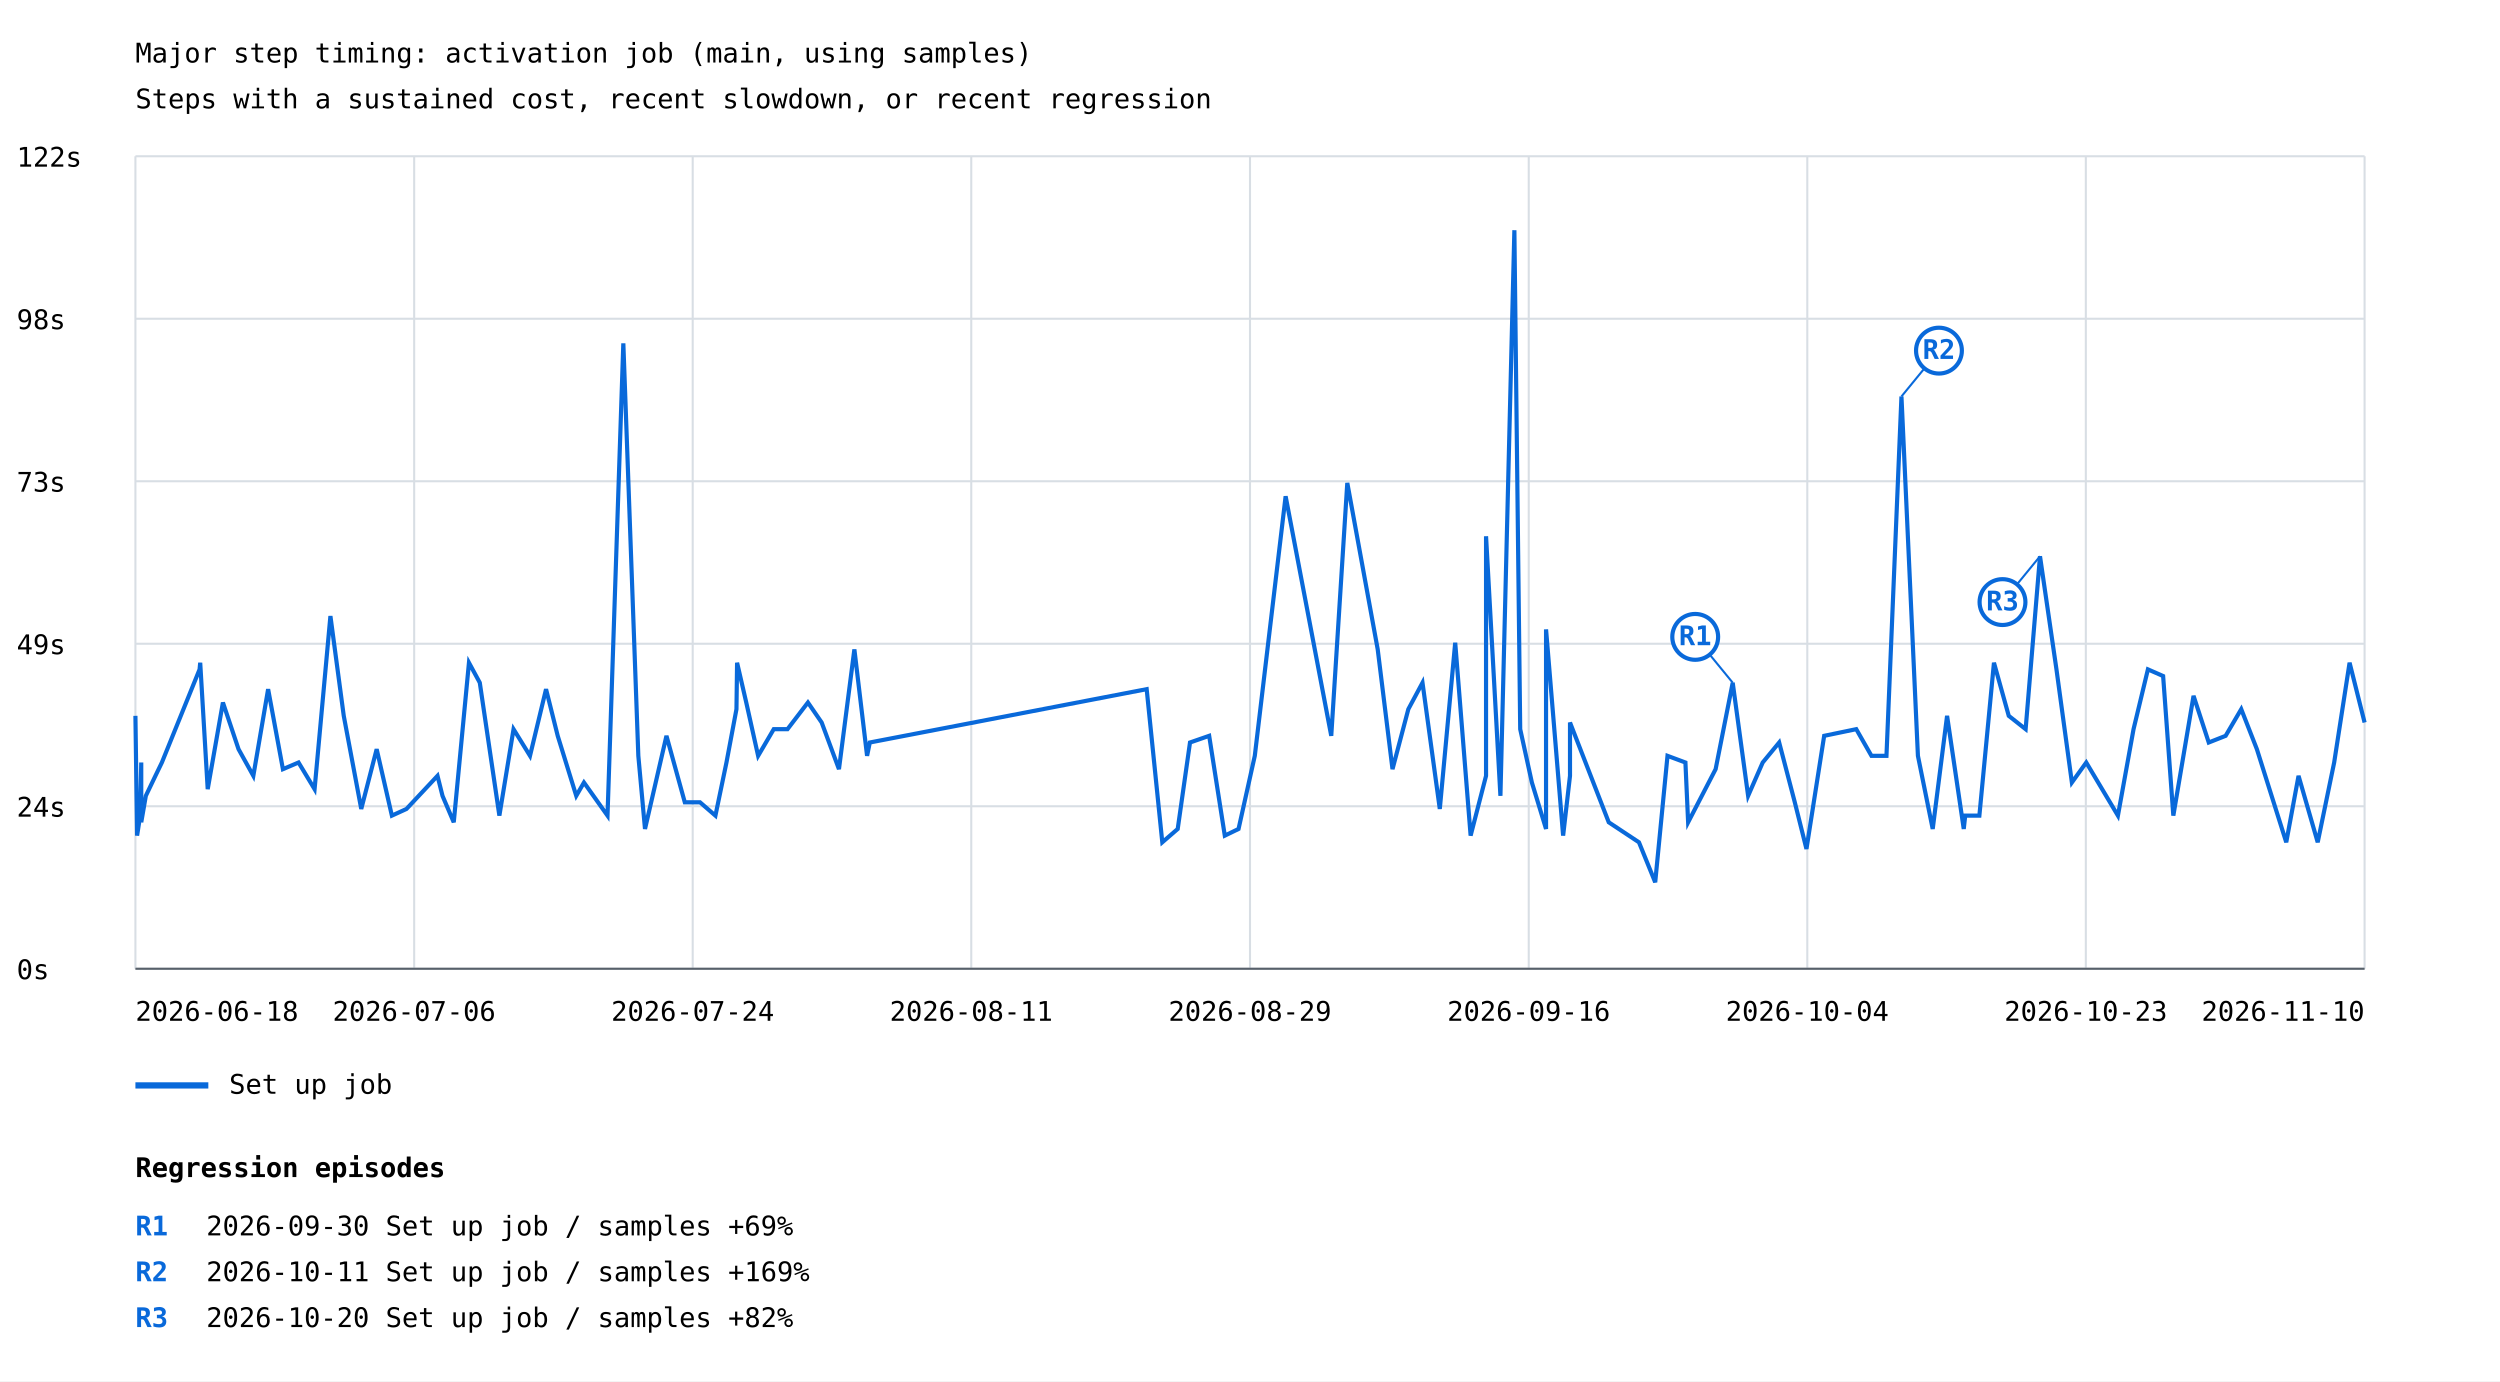
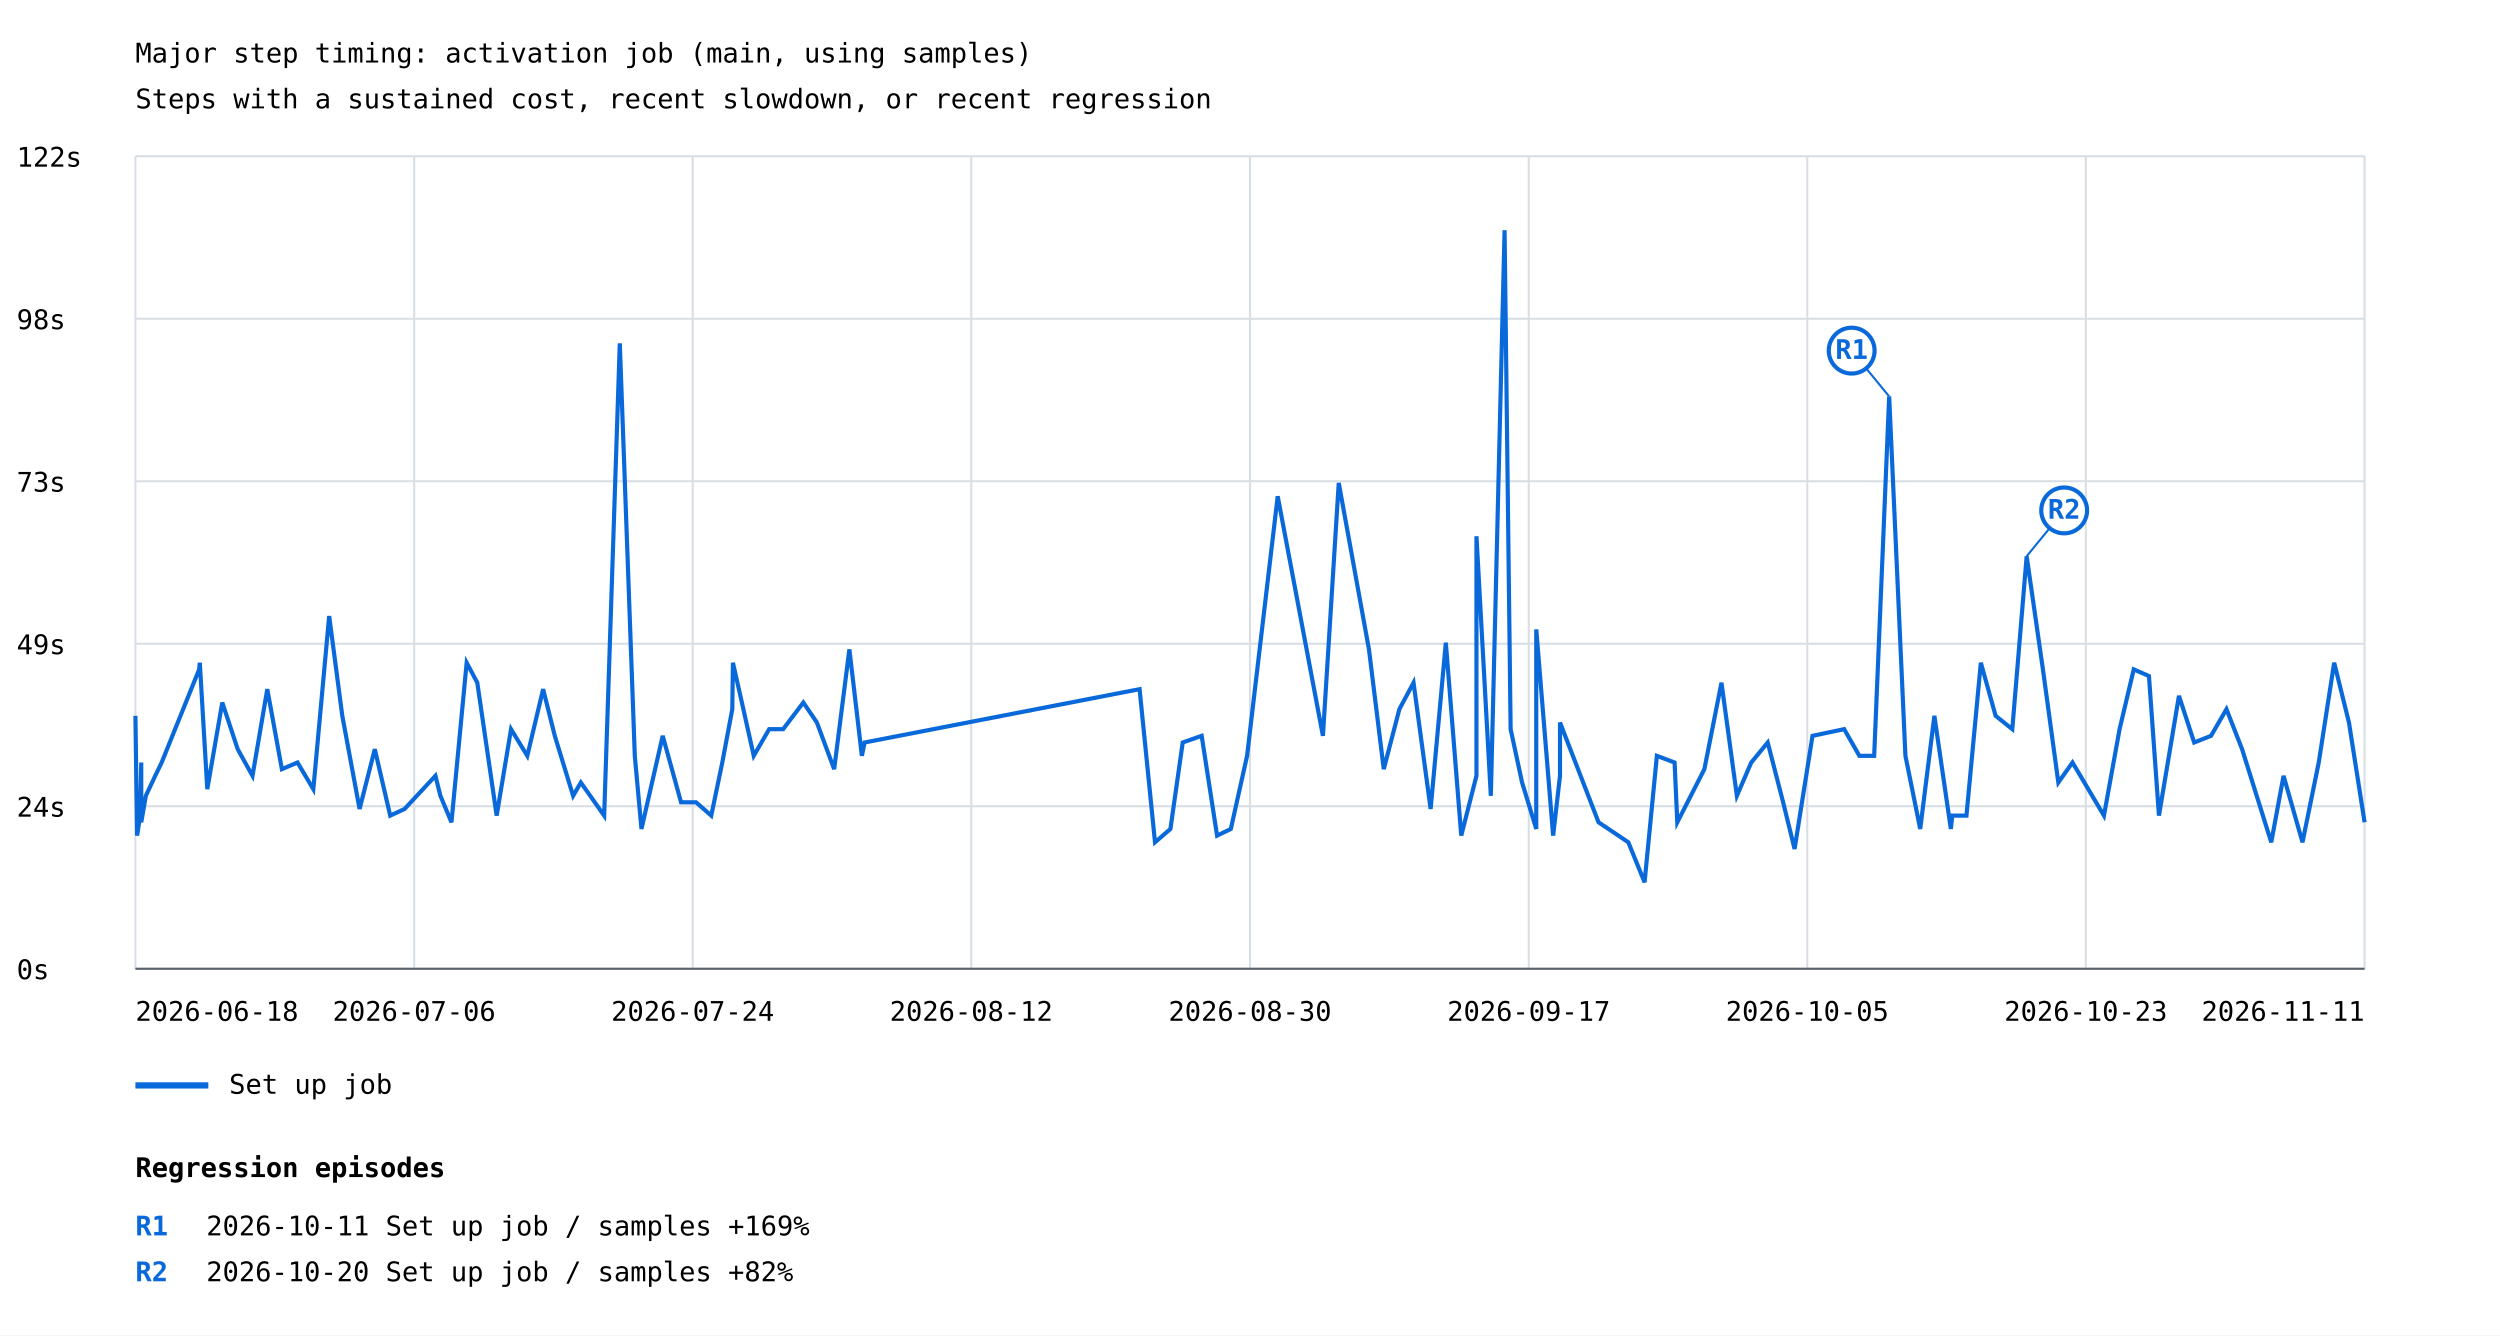
- <svg xmlns="http://www.w3.org/2000/svg" width="1200" height="663" viewBox="0 0 1200 663">
+ <svg xmlns="http://www.w3.org/2000/svg" width="1200" height="641" viewBox="0 0 1200 641">
  <rect width="100%" height="100%" fill="white" />
  <style>text{font-family:ui-monospace,monospace;font-size:13px}.axis{stroke:#57606a;stroke-width:1}.grid{stroke:#d8dee4;stroke-width:1}</style>
  <text x="65" y="30" font-size="20">Major step timing: activation job (main, using samples)</text>
  <text x="65" y="52">Steps with a sustained cost, recent slowdown, or recent regression</text>
  <line class="grid" x1="65" y1="465.0" x2="1135" y2="465.0" />
  <text x="8" y="470.0">0s</text>
  <line class="grid" x1="65" y1="387.0" x2="1135" y2="387.0" />
  <text x="8" y="392.0">24s</text>
  <line class="grid" x1="65" y1="309.0" x2="1135" y2="309.0" />
  <text x="8" y="314.0">49s</text>
  <line class="grid" x1="65" y1="231.0" x2="1135" y2="231.0" />
  <text x="8" y="236.0">73s</text>
  <line class="grid" x1="65" y1="153.0" x2="1135" y2="153.0" />
  <text x="8" y="158.0">98s</text>
  <line class="grid" x1="65" y1="75.0" x2="1135" y2="75.0" />
  <text x="8" y="80.0">122s</text>
  <line class="grid" x1="65.0" y1="75" x2="65.0" y2="465" />
  <line class="grid" x1="198.8" y1="75" x2="198.8" y2="465" />
  <line class="grid" x1="332.5" y1="75" x2="332.5" y2="465" />
  <line class="grid" x1="466.2" y1="75" x2="466.2" y2="465" />
  <line class="grid" x1="600.0" y1="75" x2="600.0" y2="465" />
  <line class="grid" x1="733.8" y1="75" x2="733.8" y2="465" />
  <line class="grid" x1="867.5" y1="75" x2="867.5" y2="465" />
  <line class="grid" x1="1001.2" y1="75" x2="1001.2" y2="465" />
  <line class="grid" x1="1135.0" y1="75" x2="1135.0" y2="465" />
-   <polyline points="65.0,343.6 65.8,401.1 67.3,391.5 67.8,366.0 67.8,394.7 70.0,382.0 74.6,372.4 77.7,366.0 95.8,321.3 96.1,318.1 99.7,378.8 107.0,337.2 114.5,359.6 121.6,372.4 128.7,330.8 135.8,369.2 143.3,366.0 151.0,378.8 158.6,295.7 165.0,343.6 173.4,388.3 180.8,359.6 188.1,391.5 195.1,388.3 210.0,372.4 212.4,382.0 217.8,394.7 225.1,318.1 230.3,327.7 239.7,391.5 246.5,350.0 254.4,362.8 262.1,330.8 267.7,353.2 276.6,382.0 280.3,375.6 291.6,391.5 299.2,164.8 306.4,362.8 309.6,397.9 319.9,353.2 328.7,385.1 336.0,385.1 343.4,391.5 348.7,366.0 353.5,340.4 353.8,318.1 358.2,337.2 363.9,362.8 371.4,350.0 378.0,350.0 387.8,337.2 394.4,346.8 402.7,369.2 410.1,311.7 416.2,362.8 417.5,356.4 550.4,330.8 557.9,404.3 565.3,397.9 571.2,356.4 580.4,353.2 587.9,401.1 594.5,397.9 602.3,362.8 617.1,238.2 639.0,353.2 646.7,231.8 661.3,311.7 668.4,369.2 676.0,340.4 682.8,327.7 691.1,388.3 698.5,308.5 705.9,401.1 713.3,372.4 713.3,257.4 720.2,382.0 726.9,110.5 729.7,350.0 735.3,375.6 742.1,397.9 742.1,302.1 750.3,401.1 753.6,372.4 753.6,346.8 772.2,394.7 786.7,404.3 794.5,423.5 800.4,362.8 809.0,366.0 810.3,394.7 823.5,369.2 831.7,327.7 839.1,382.0 846.1,366.0 854.0,356.4 861.5,385.1 867.1,407.5 875.6,353.2 891.0,350.0 898.3,362.8 905.5,362.8 912.7,190.3 920.6,362.8 927.7,397.9 934.6,343.6 942.6,397.9 943.3,391.5 950.1,391.5 957.1,318.1 964.2,343.6 972.3,350.0 979.2,267.0 987.1,321.3 994.5,375.6 1001.4,366.0 1016.6,391.5 1024.1,350.0 1031.0,321.3 1038.3,324.5 1043.2,391.5 1052.9,334.0 1060.2,356.4 1068.3,353.2 1075.8,340.4 1083.3,359.6 1097.4,404.3 1103.3,372.4 1112.5,404.3 1120.4,366.0 1127.8,318.1 1135.0,346.8" fill="none" stroke="#0969da" stroke-width="2" />
-   <line x1="831.7" y1="327.7" x2="813.7" y2="305.7" stroke="#0969da" stroke-width="1" />
-   <circle cx="813.7" cy="305.7" r="11" fill="white" stroke="#0969da" stroke-width="2" />
-   <text x="813.7" y="309.7" fill="#0969da" font-size="10" font-weight="bold" text-anchor="middle">R1</text>
-   <line x1="912.7" y1="190.3" x2="930.7" y2="168.3" stroke="#0969da" stroke-width="1" />
-   <circle cx="930.7" cy="168.3" r="11" fill="white" stroke="#0969da" stroke-width="2" />
-   <text x="930.7" y="172.3" fill="#0969da" font-size="10" font-weight="bold" text-anchor="middle">R2</text>
-   <line x1="979.2" y1="267.0" x2="961.2" y2="289.0" stroke="#0969da" stroke-width="1" />
-   <circle cx="961.2" cy="289.0" r="11" fill="white" stroke="#0969da" stroke-width="2" />
-   <text x="961.2" y="293.0" fill="#0969da" font-size="10" font-weight="bold" text-anchor="middle">R3</text>
+   <polyline points="65.0,343.6 65.8,401.1 67.3,391.5 67.8,366.0 67.8,394.7 70.0,382.0 74.5,372.4 77.6,366.0 95.6,321.3 95.9,318.1 99.5,378.8 106.7,337.2 114.1,359.6 121.2,372.4 128.3,330.8 135.3,369.2 142.8,366.0 150.4,378.8 158.0,295.7 164.3,343.6 172.6,388.3 179.9,359.6 187.3,391.5 194.2,388.3 209.0,372.4 211.4,382.0 216.7,394.7 224.0,318.1 229.1,327.7 238.4,391.5 245.3,350.0 253.1,362.8 260.7,330.8 266.3,353.2 275.1,382.0 278.8,375.6 290.0,391.5 297.5,164.8 304.7,362.8 307.9,397.9 318.1,353.2 326.9,385.1 334.1,385.1 341.4,391.5 346.7,366.0 351.5,340.4 351.8,318.1 356.1,337.2 361.8,362.8 369.2,350.0 375.9,350.0 385.6,337.2 392.1,346.8 400.4,369.2 407.7,311.7 413.7,362.8 415.0,356.4 547.0,330.8 554.4,404.3 561.8,397.9 567.7,356.4 576.8,353.2 584.2,401.1 590.8,397.9 598.6,362.8 613.3,238.2 635.0,353.2 642.6,231.8 657.1,311.7 664.2,369.2 671.7,340.4 678.5,327.7 686.7,388.3 694.0,308.5 701.4,401.1 708.7,372.4 708.7,257.4 715.6,382.0 722.2,110.5 725.1,350.0 730.6,375.6 737.4,397.9 737.4,302.1 745.5,401.1 748.8,372.4 748.8,346.8 767.3,394.7 781.6,404.3 789.4,423.5 795.3,362.8 803.8,366.0 805.1,394.7 818.1,369.2 826.3,327.7 833.7,382.0 840.6,366.0 848.5,356.4 855.9,385.1 861.4,407.5 870.0,353.2 885.2,350.0 892.5,362.8 899.6,362.8 906.8,190.3 914.6,362.8 921.7,397.9 928.5,343.6 936.4,397.9 937.1,391.5 943.9,391.5 950.8,318.1 957.9,343.6 965.9,350.0 972.8,267.0 980.6,321.3 988.0,375.6 994.8,366.0 1009.9,391.5 1017.4,350.0 1024.2,321.3 1031.5,324.5 1036.3,391.5 1045.9,334.0 1053.2,356.4 1061.3,353.2 1068.7,340.4 1076.2,359.6 1090.2,404.3 1096.1,372.4 1105.2,404.3 1113.0,366.0 1120.4,318.1 1127.5,346.8 1135.0,394.7" fill="none" stroke="#0969da" stroke-width="2" />
+   <line x1="906.8" y1="190.3" x2="888.8" y2="168.3" stroke="#0969da" stroke-width="1" />
+   <circle cx="888.8" cy="168.3" r="11" fill="white" stroke="#0969da" stroke-width="2" />
+   <text x="888.8" y="172.3" fill="#0969da" font-size="10" font-weight="bold" text-anchor="middle">R1</text>
+   <line x1="972.8" y1="267.0" x2="990.8" y2="245.0" stroke="#0969da" stroke-width="1" />
+   <circle cx="990.8" cy="245.0" r="11" fill="white" stroke="#0969da" stroke-width="2" />
+   <text x="990.8" y="249.0" fill="#0969da" font-size="10" font-weight="bold" text-anchor="middle">R2</text>
  <line x1="65" y1="521" x2="100" y2="521" stroke="#0969da" stroke-width="3" />
  <text x="110" y="525">Set up job</text>
  <text x="65.0" y="490" text-anchor="start">2026-06-18</text>
  <text x="198.8" y="490" text-anchor="middle">2026-07-06</text>
  <text x="332.5" y="490" text-anchor="middle">2026-07-24</text>
-   <text x="466.2" y="490" text-anchor="middle">2026-08-11</text>
-   <text x="600.0" y="490" text-anchor="middle">2026-08-29</text>
-   <text x="733.8" y="490" text-anchor="middle">2026-09-16</text>
-   <text x="867.5" y="490" text-anchor="middle">2026-10-04</text>
+   <text x="466.2" y="490" text-anchor="middle">2026-08-12</text>
+   <text x="600.0" y="490" text-anchor="middle">2026-08-30</text>
+   <text x="733.8" y="490" text-anchor="middle">2026-09-17</text>
+   <text x="867.5" y="490" text-anchor="middle">2026-10-05</text>
  <text x="1001.2" y="490" text-anchor="middle">2026-10-23</text>
-   <text x="1135.0" y="490" text-anchor="end">2026-11-10</text>
+   <text x="1135.0" y="490" text-anchor="end">2026-11-11</text>
  <line class="axis" x1="65" y1="465" x2="1135" y2="465" />
  <text x="65" y="565" font-size="16" font-weight="bold">Regression episodes</text>
  <text x="65" y="593" fill="#0969da" font-weight="bold">R1</text>
-   <text x="99" y="593">2026-09-30  Set up job / samples  +69%</text>
+   <text x="99" y="593">2026-10-11  Set up job / samples  +169%</text>
  <text x="65" y="615" fill="#0969da" font-weight="bold">R2</text>
-   <text x="99" y="615">2026-10-11  Set up job / samples  +169%</text>
-   <text x="65" y="637" fill="#0969da" font-weight="bold">R3</text>
-   <text x="99" y="637">2026-10-20  Set up job / samples  +82%</text>
+   <text x="99" y="615">2026-10-20  Set up job / samples  +82%</text>
</svg>
